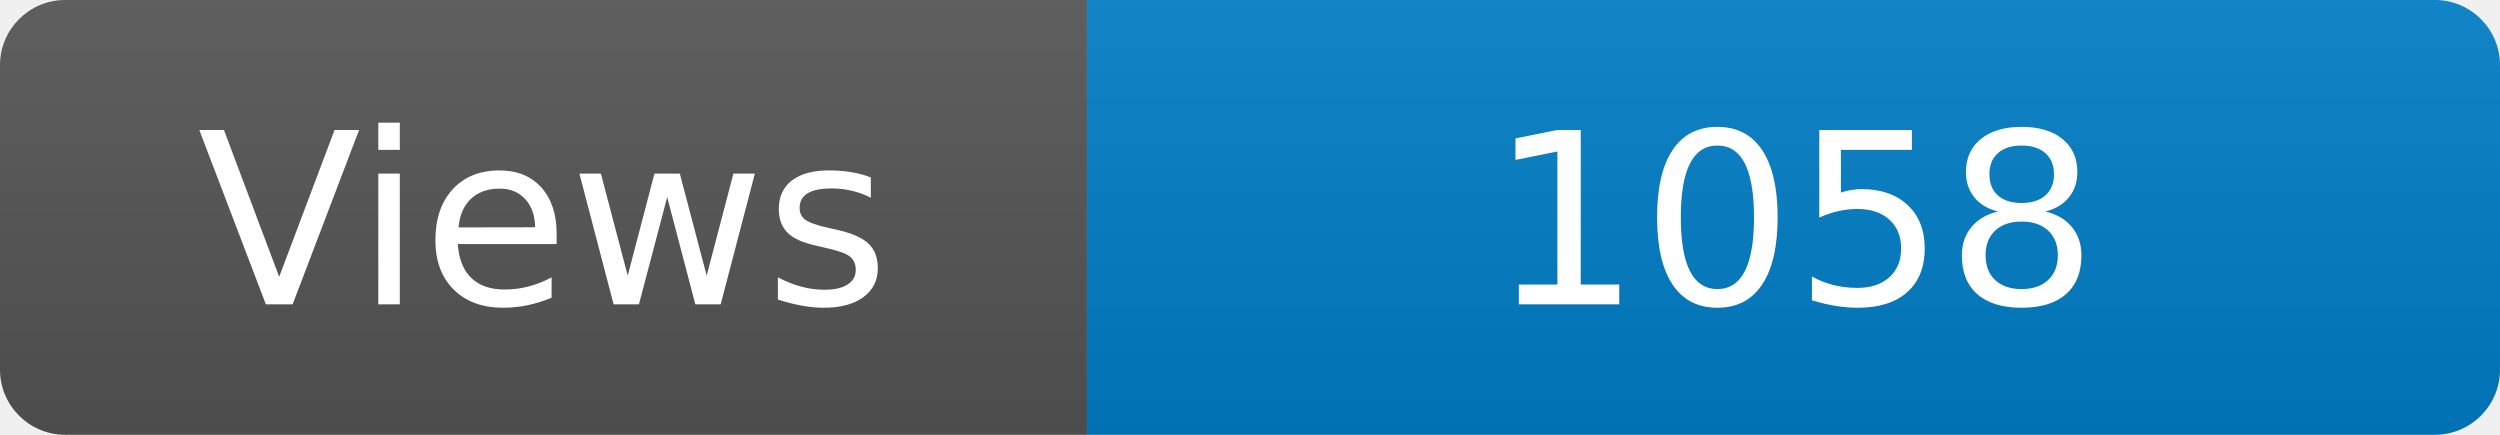
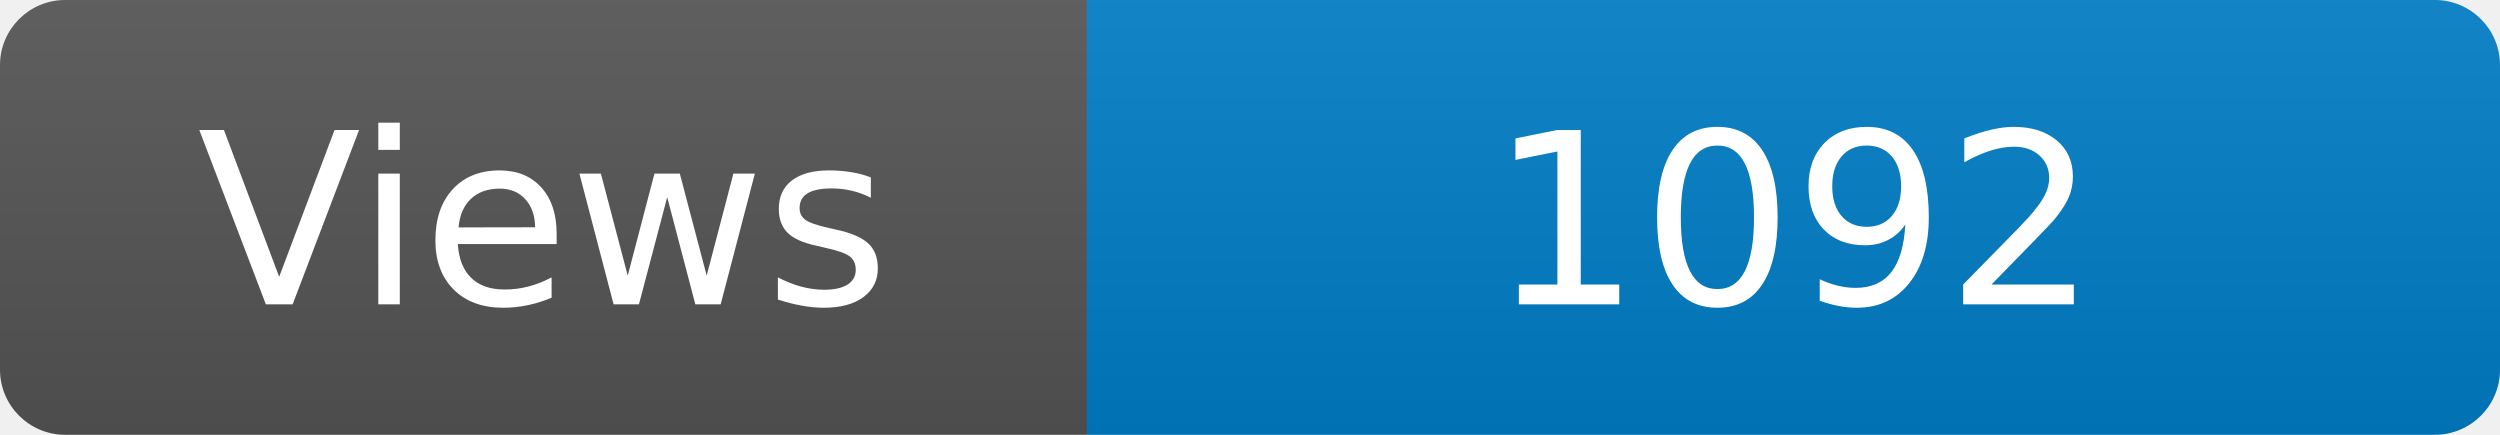
<svg xmlns="http://www.w3.org/2000/svg" width="115" height="20" role="img" aria-label="Maintained?: yes">
  <linearGradient id="s" x2="0" y2="100%">
    <stop offset="0" stop-color="#bbb" stop-opacity=".1" />
    <stop offset="1" stop-opacity=".1" />
  </linearGradient>
  <clipPath id="r">
    <rect width="115" height="20" rx="3" fill="#fff" />
  </clipPath>
  <g clip-path="url(#r)">
    <rect width="50" height="20" fill="#555" />
    <rect x="50" width="160" height="20" fill="#007ec6" />
    <rect width="115" height="20" fill="url(#s)" />
  </g>
  <g fill="#fff" text-anchor="middle" font-family="Verdana,Geneva,DejaVu Sans,sans-serif" font-size="110">
    <text x="250" y="140" transform="scale(.1)" fill="#fff">Views</text>
-     <text x="825" y="140" transform="scale(.1)" fill="#fff">1058</text>
+     <text x="825" y="140" transform="scale(.1)" fill="#fff">1092</text>
  </g>
</svg>
